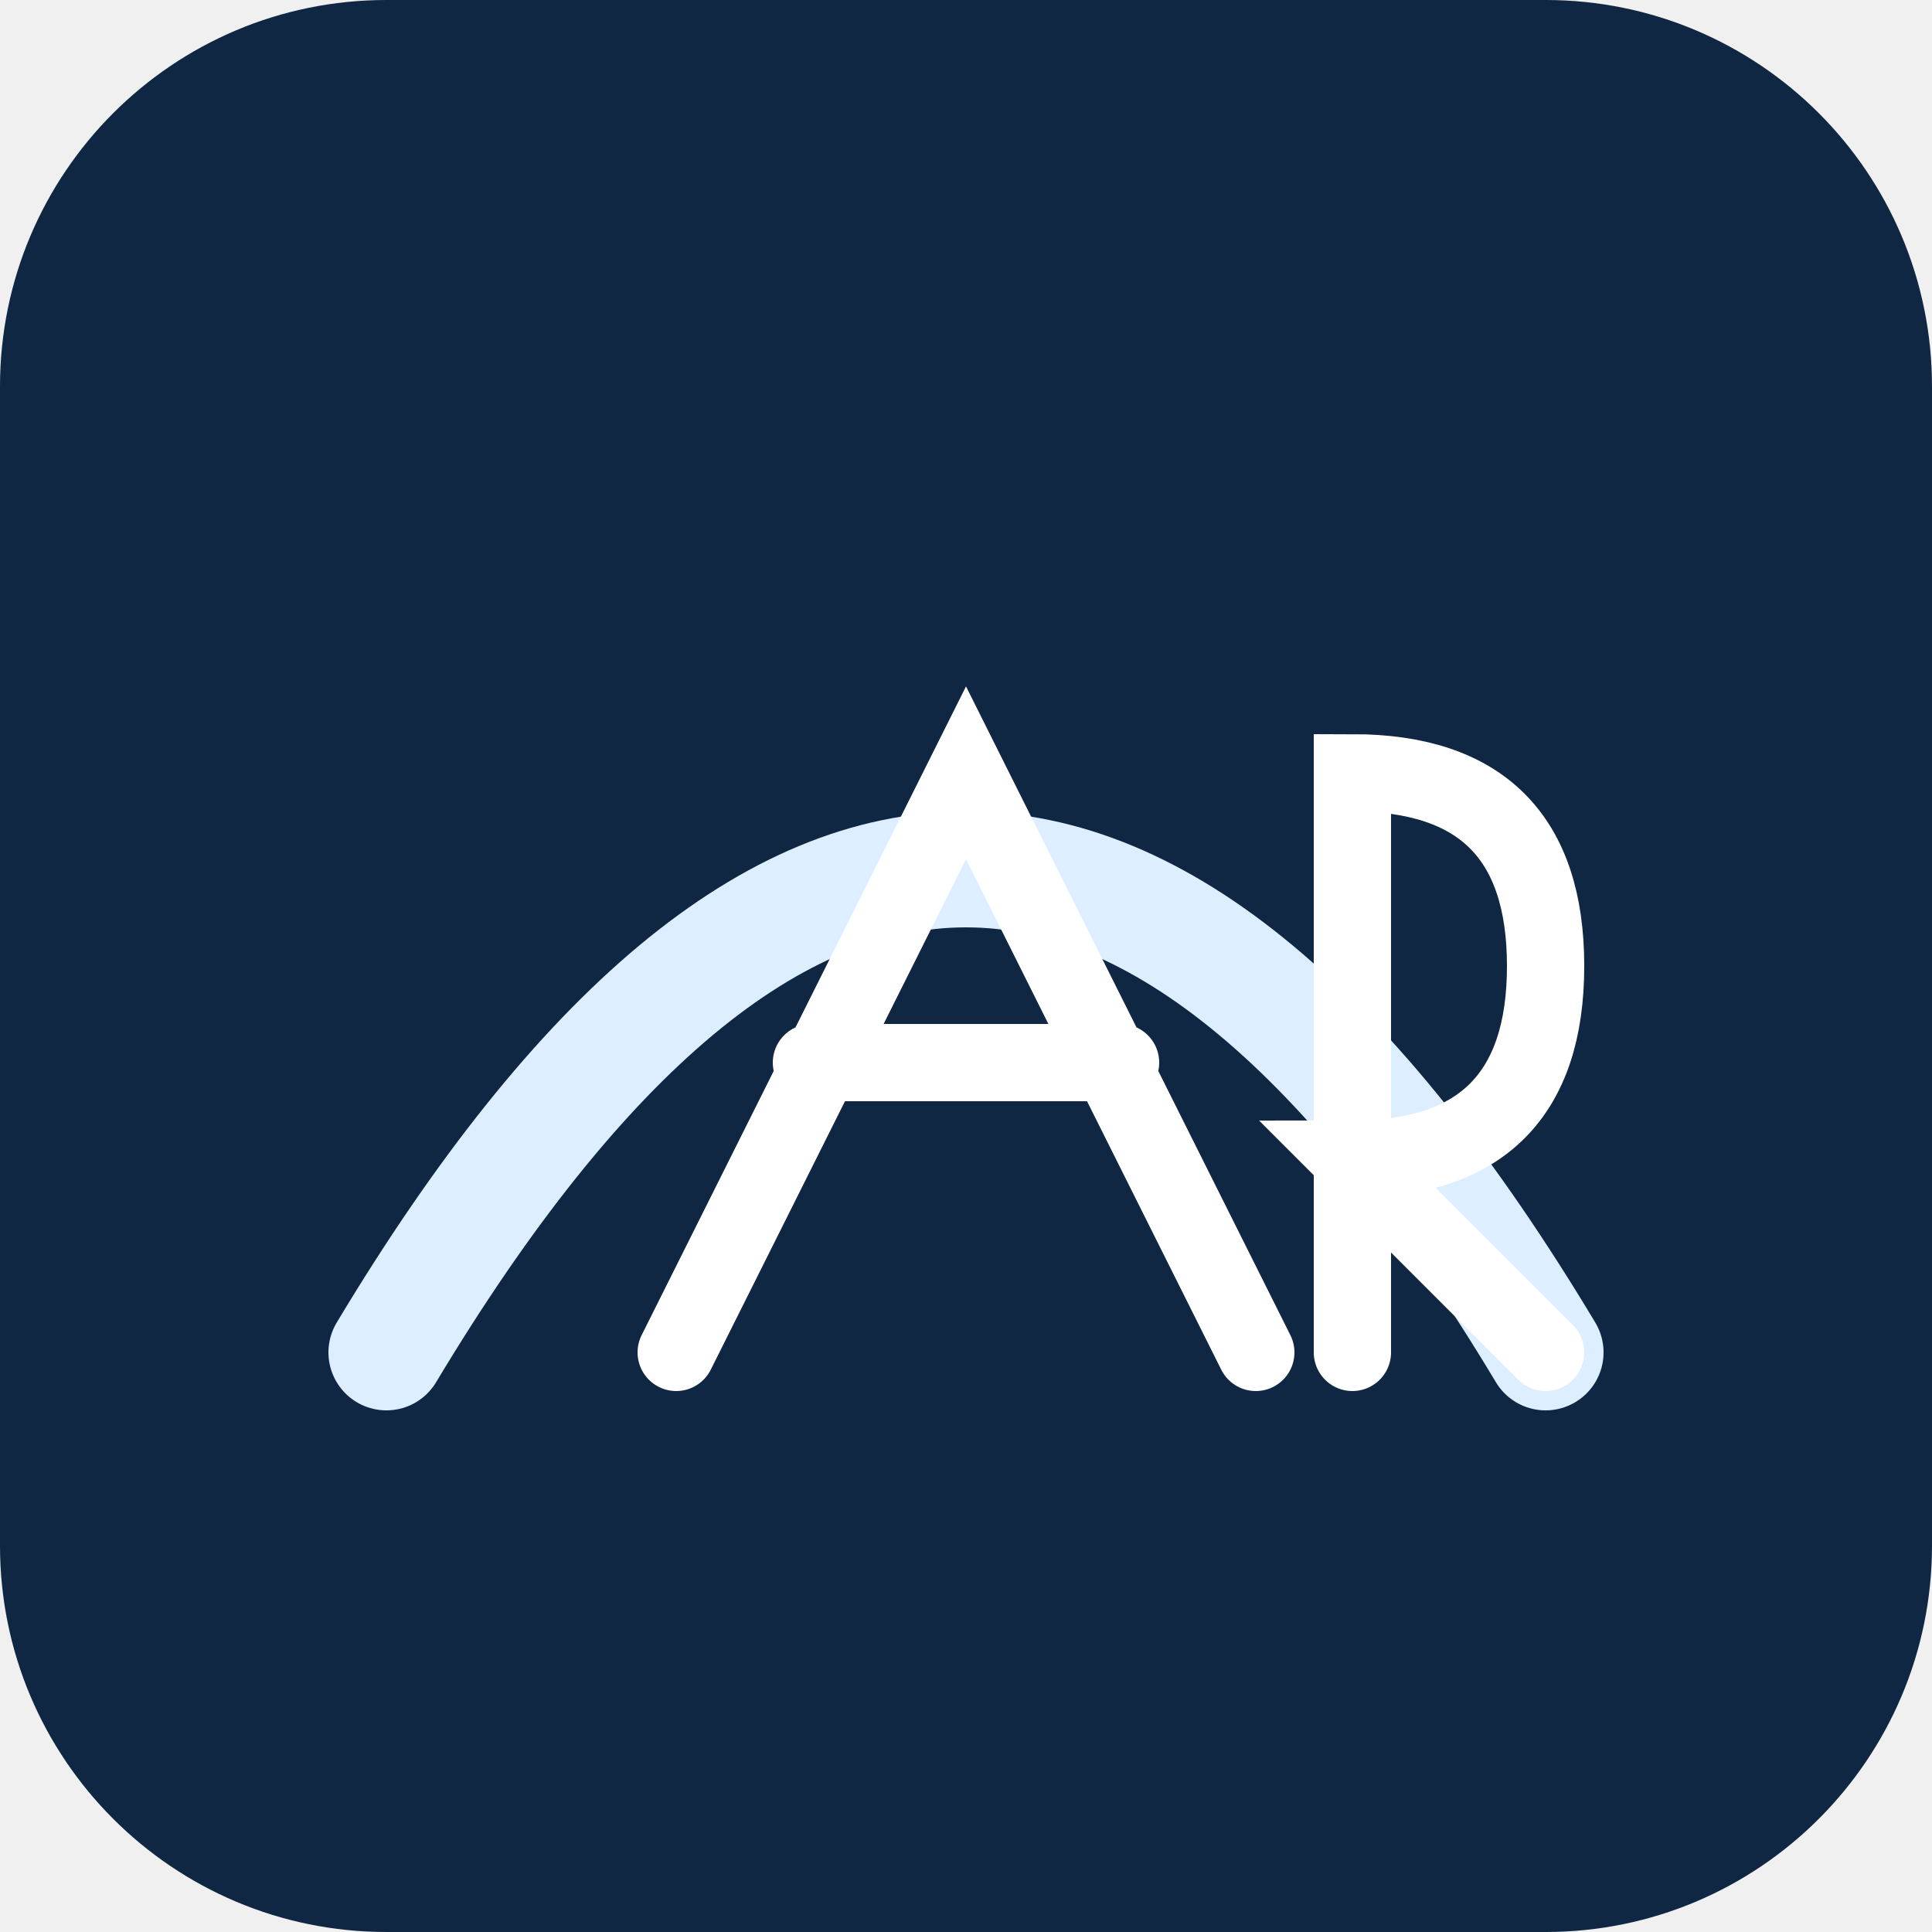
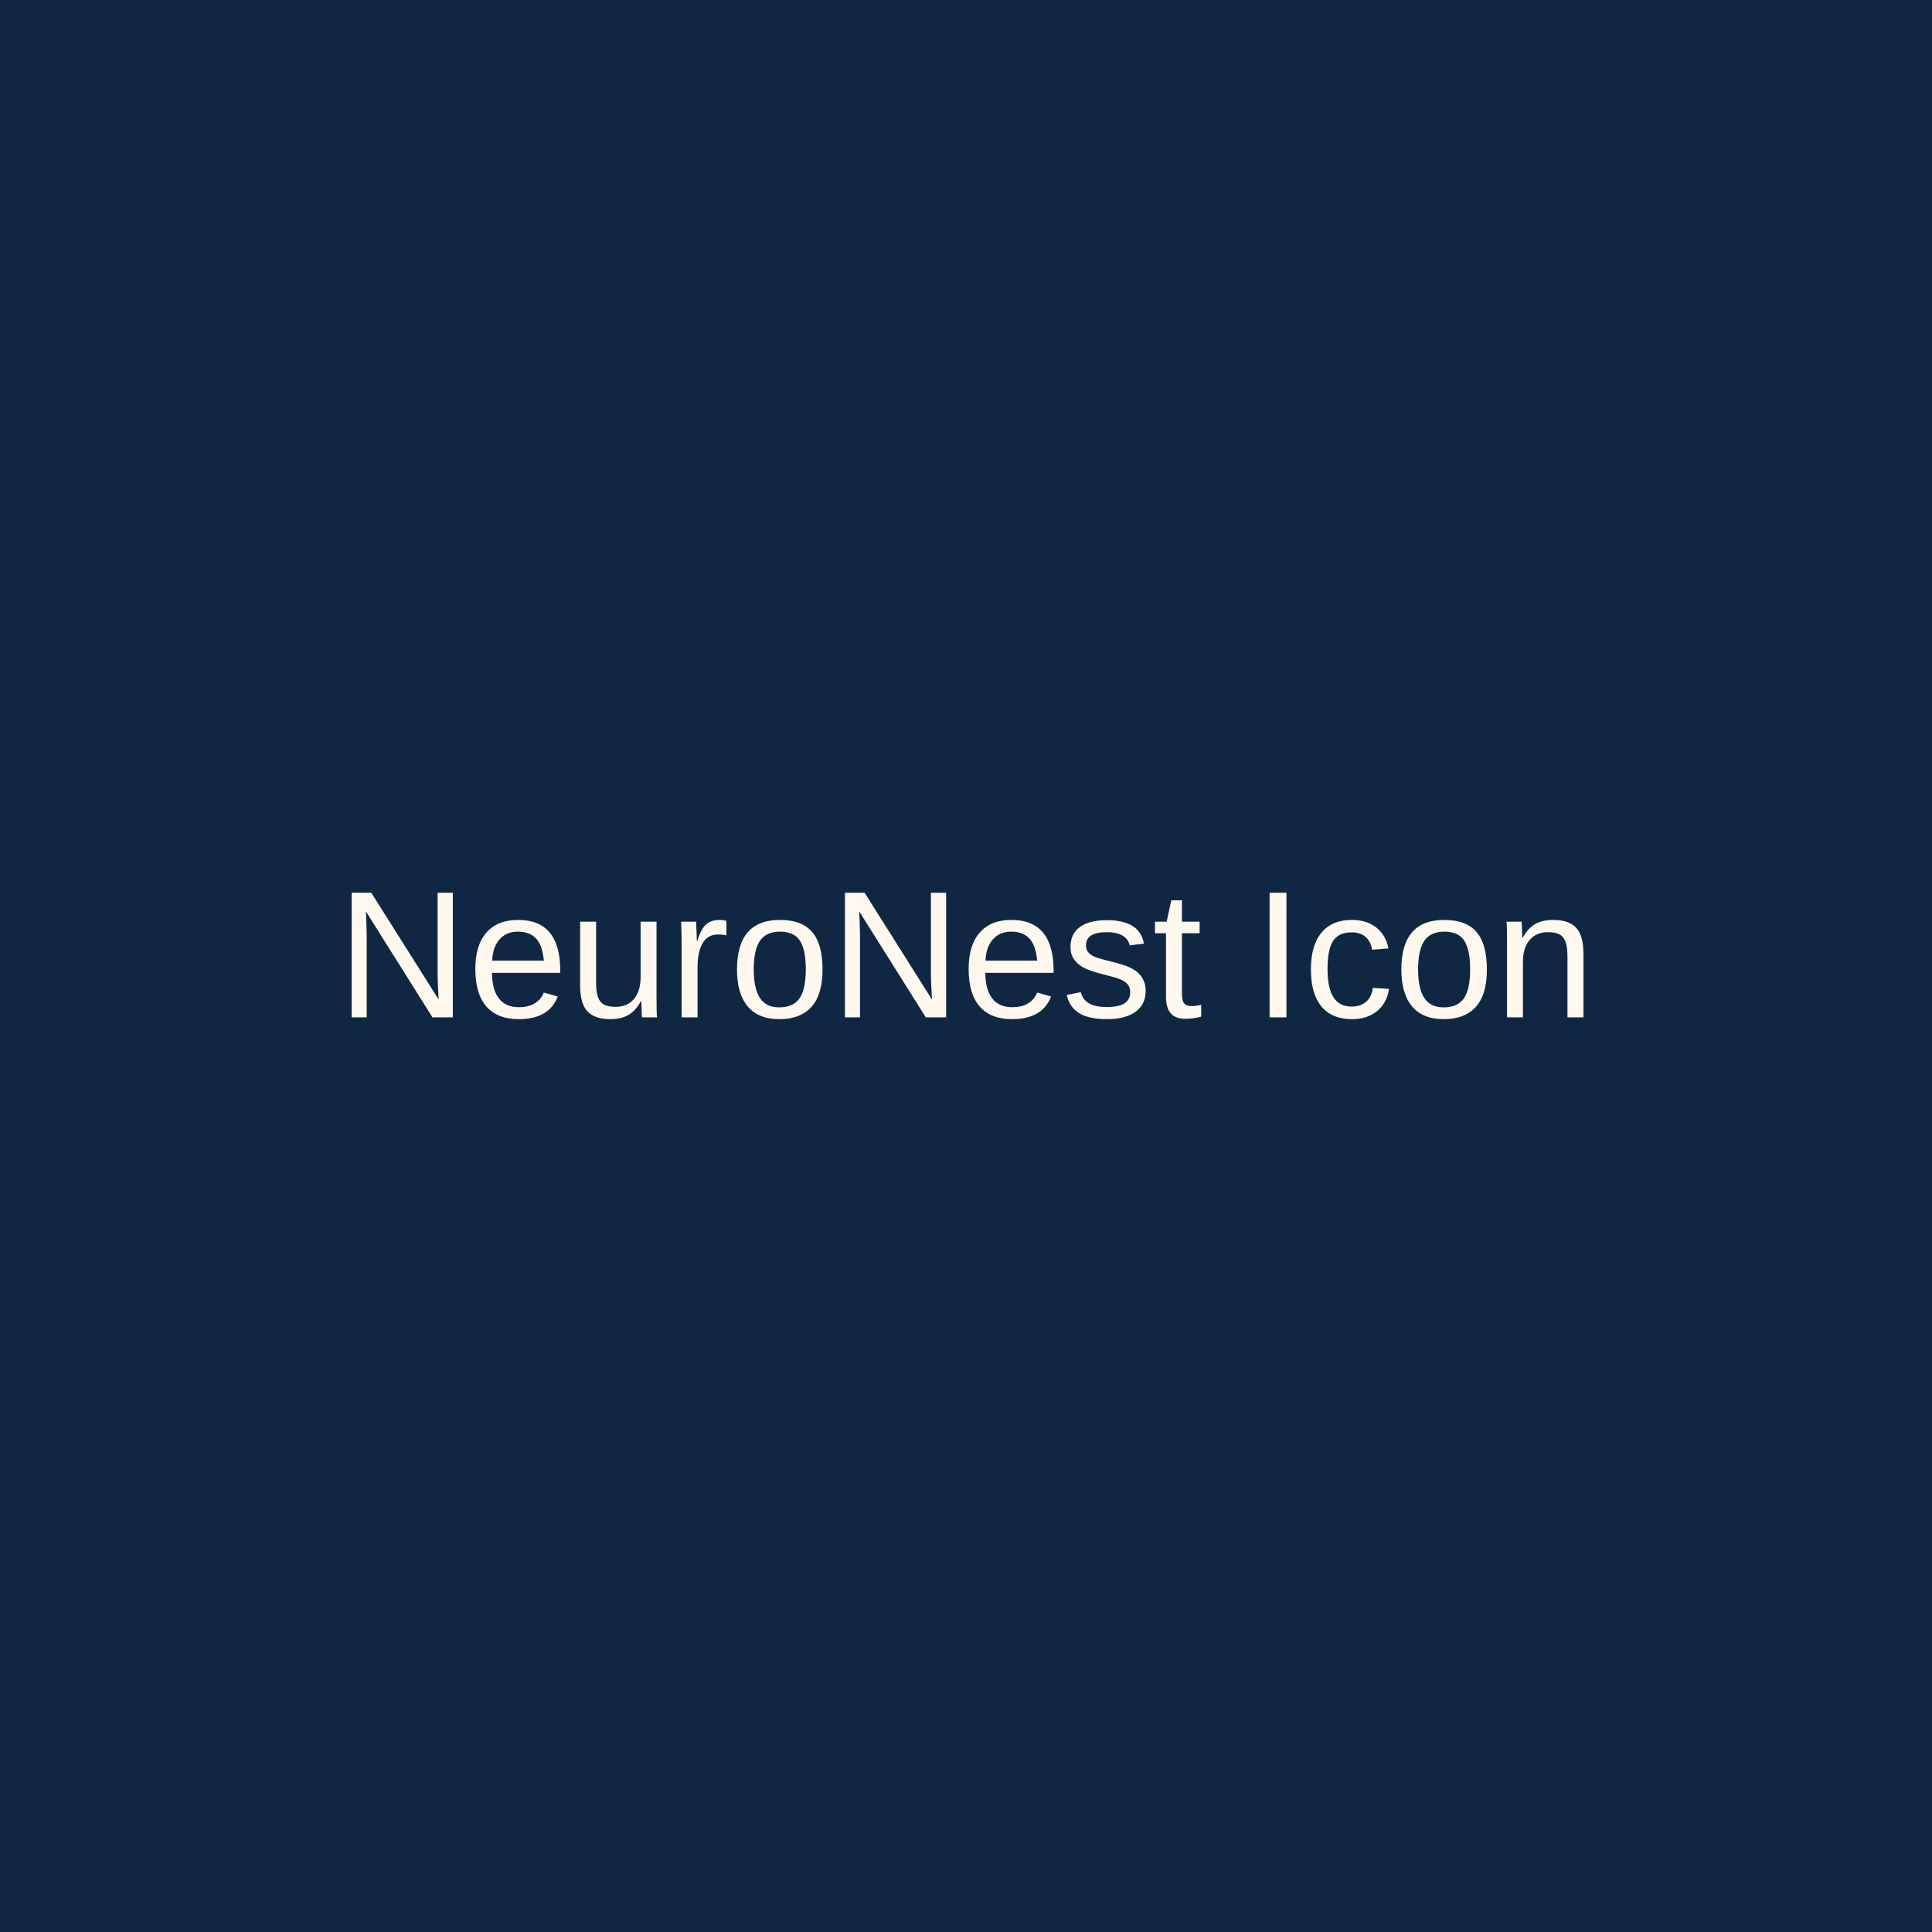
- <svg xmlns="http://www.w3.org/2000/svg" viewBox="0 0 100 100">
-   <rect width="100" height="100" rx="20" fill="#0F2742" />
-   <path d="M 20 70 Q 50 20 80 70" fill="none" stroke="#DCEEFF" stroke-width="6" stroke-linecap="round" />
-   <path d="M 35 70 L 50 40 L 65 70 M 42 55 L 58 55 M 70 70 L 70 40 Q 80 40 80 50 Q 80 60 70 60 L 80 70" fill="none" stroke="#FFFFFF" stroke-width="4" stroke-linecap="round" />
+ <svg xmlns="http://www.w3.org/2000/svg" width="512" height="512" viewBox="0 0 512 512">
+   <rect width="512" height="512" fill="#0F2742" />
+   <text x="256" y="256" font-family="Arial, sans-serif" font-size="48" fill="#FFF8EF" text-anchor="middle" dominant-baseline="middle">NeuroNest Icon</text>
</svg>
